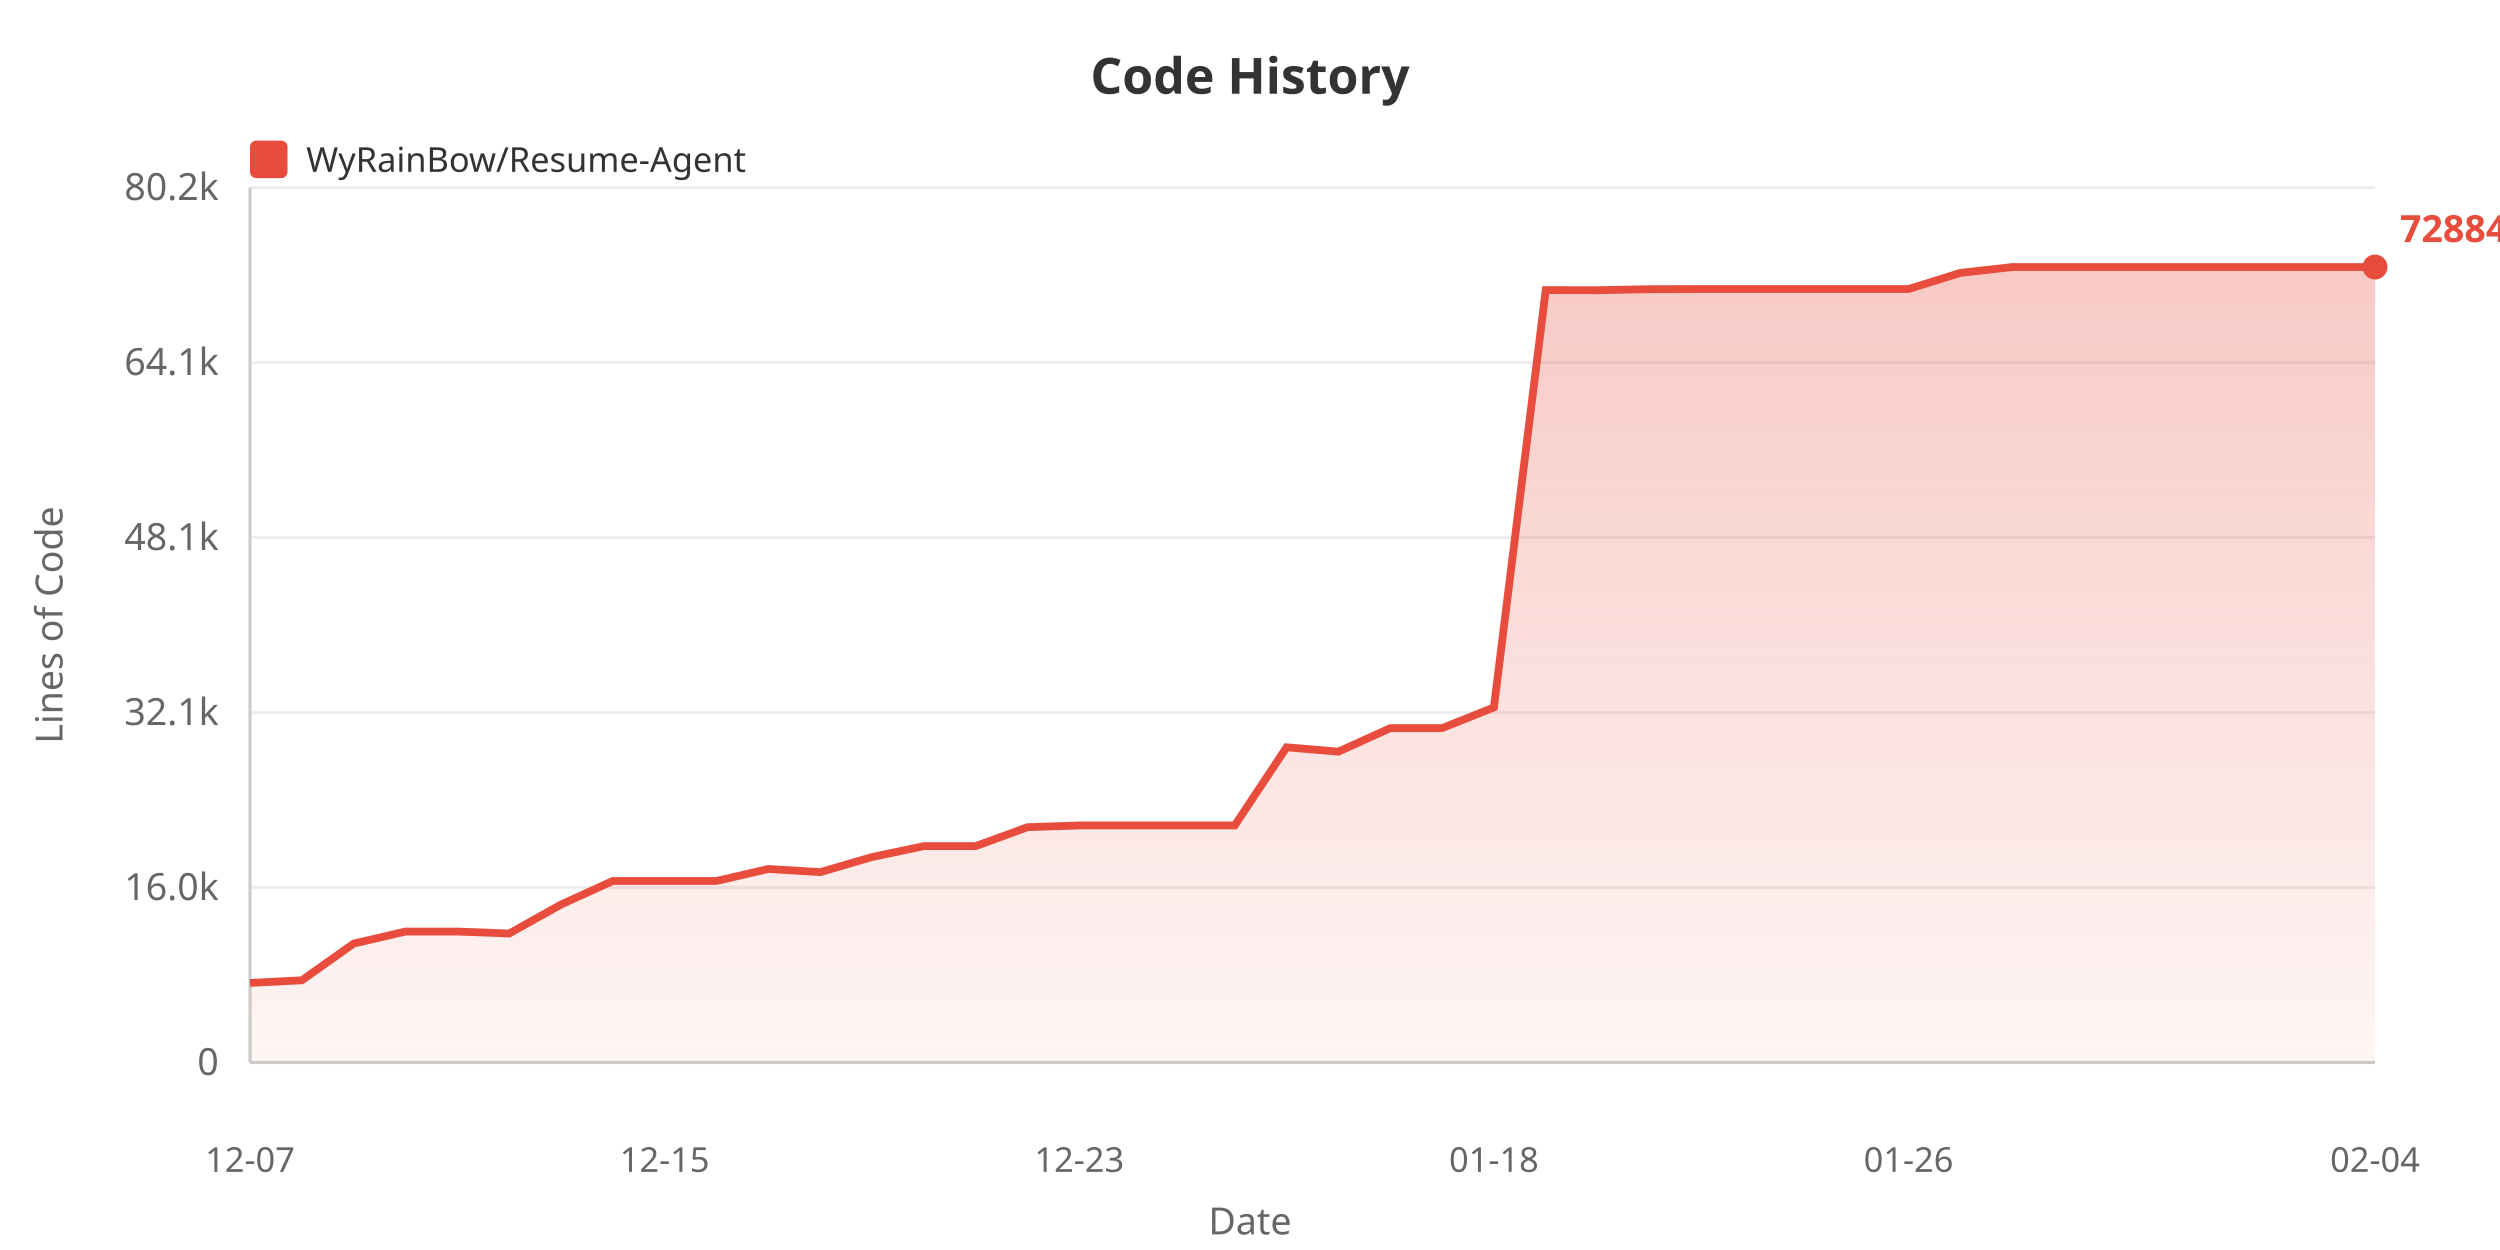
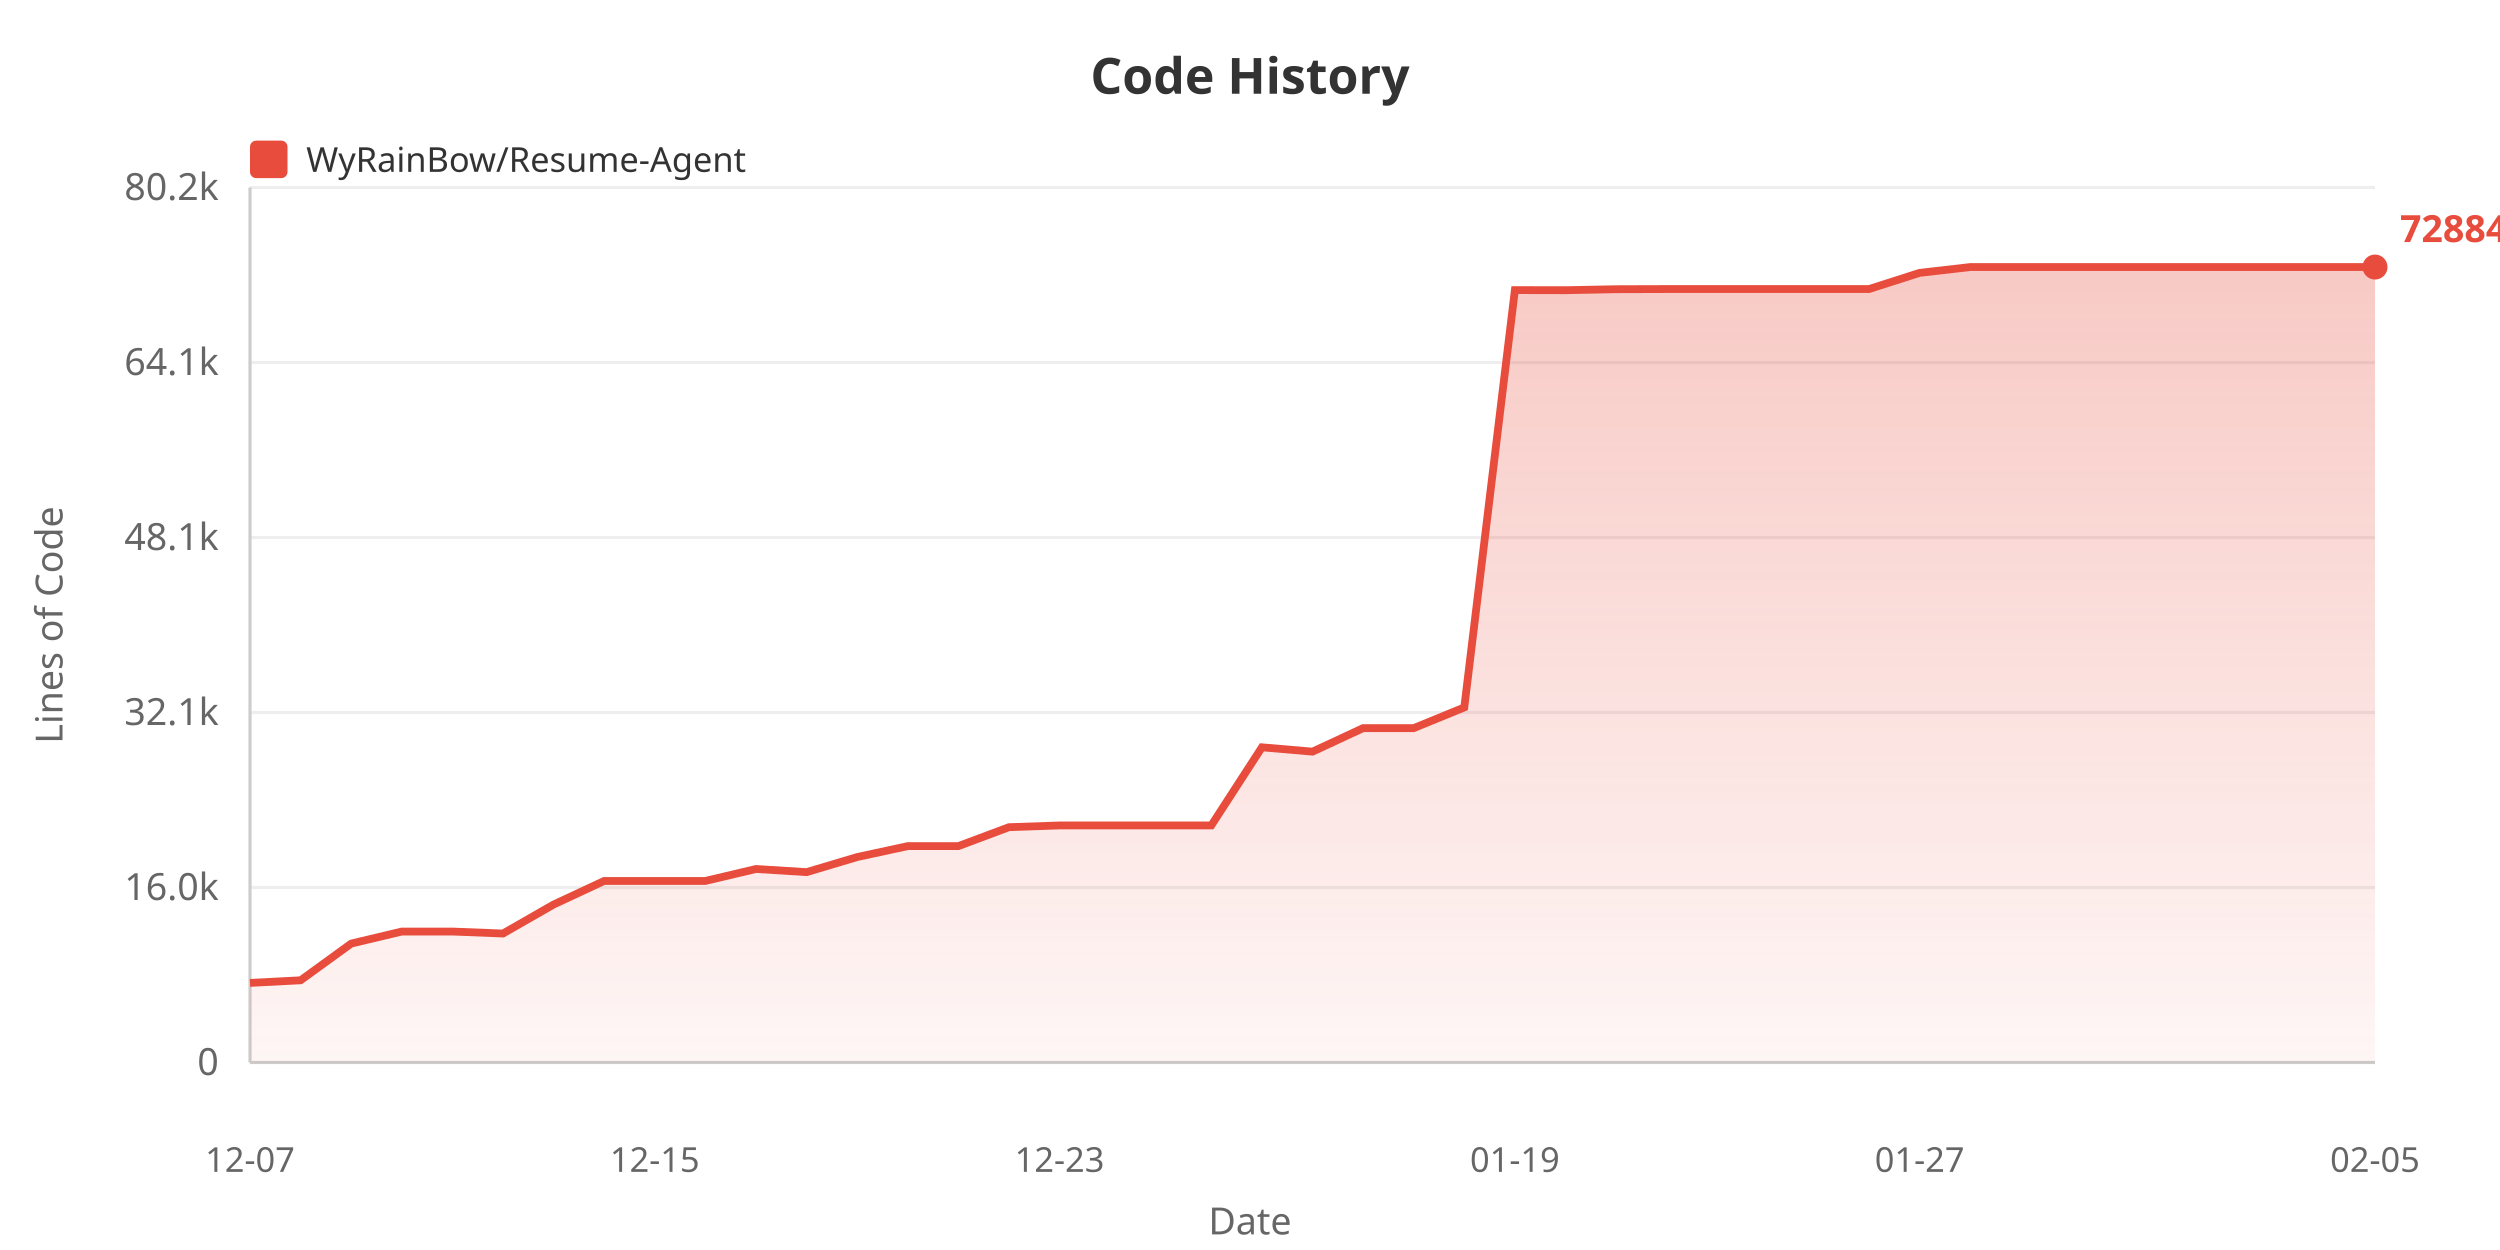
<svg xmlns="http://www.w3.org/2000/svg" width="800" height="400">
  <defs>
    <linearGradient id="areaGrad" x1="0%" y1="0%" x2="0%" y2="100%">
      <stop offset="0%" style="stop-color:#e74c3c;stop-opacity:0.3" />
      <stop offset="100%" style="stop-color:#e74c3c;stop-opacity:0.05" />
    </linearGradient>
  </defs>
  <rect width="100%" height="100%" fill="#ffffff" />
  <text x="400" y="30" fill="#333" font-size="16" font-weight="bold" text-anchor="middle" font-family="sans-serif">Code History</text>
  <rect x="80" y="45" width="12" height="12" fill="#e74c3c" rx="2" />
  <text x="98" y="55" fill="#333" font-size="11" font-family="sans-serif">WyRainBow/Resume-Agent</text>
  <text x="20" y="200" fill="#666" font-size="12" text-anchor="middle" font-family="sans-serif" transform="rotate(-90, 20, 200)">Lines of Code</text>
  <text x="70" y="344.0" fill="#666" font-size="12" text-anchor="end" font-family="sans-serif">0</text>
  <line x1="80" y1="340.0" x2="760" y2="340.0" stroke="#eee" stroke-width="1" />
  <text x="70" y="288.0" fill="#666" font-size="12" text-anchor="end" font-family="sans-serif">16.0k</text>
  <line x1="80" y1="284.0" x2="760" y2="284.0" stroke="#eee" stroke-width="1" />
  <text x="70" y="232.0" fill="#666" font-size="12" text-anchor="end" font-family="sans-serif">32.1k</text>
  <line x1="80" y1="228.0" x2="760" y2="228.0" stroke="#eee" stroke-width="1" />
  <text x="70" y="176.0" fill="#666" font-size="12" text-anchor="end" font-family="sans-serif">48.1k</text>
  <line x1="80" y1="172.0" x2="760" y2="172.0" stroke="#eee" stroke-width="1" />
  <text x="70" y="120.0" fill="#666" font-size="12" text-anchor="end" font-family="sans-serif">64.1k</text>
  <line x1="80" y1="116.0" x2="760" y2="116.0" stroke="#eee" stroke-width="1" />
  <text x="70" y="64.0" fill="#666" font-size="12" text-anchor="end" font-family="sans-serif">80.2k</text>
  <line x1="80" y1="60.0" x2="760" y2="60.0" stroke="#eee" stroke-width="1" />
  <line x1="80" y1="60" x2="80" y2="340" stroke="#ccc" stroke-width="1" />
  <line x1="80" y1="340" x2="760" y2="340" stroke="#ccc" stroke-width="1" />
-   <polygon points="80,340 80.0,314.529 96.585,313.695 113.171,301.946 129.756,298.094 146.341,298.094 162.927,298.729 179.512,289.453 196.098,281.903 212.683,281.903 229.268,281.903 245.854,278.075 262.439,279.084 279.024,274.258 295.61,270.758 312.195,270.758 328.78,264.702 345.366,264.14 361.951,264.14 378.537,264.14 395.122,264.14 411.707,239.141 428.293,240.527 444.878,233.001 461.463,233.001 478.049,226.372 494.634,92.831 511.22,92.866 527.805,92.548 544.39,92.495 560.976,92.495 577.561,92.495 594.146,92.495 610.732,92.495 627.317,87.313 643.902,85.455 660.488,85.455 677.073,85.455 693.659,85.455 710.244,85.455 726.829,85.455 743.415,85.455 760.0,85.455 760.0,340" fill="url(#areaGrad)" />
-   <polyline points="80.0,314.529 96.585,313.695 113.171,301.946 129.756,298.094 146.341,298.094 162.927,298.729 179.512,289.453 196.098,281.903 212.683,281.903 229.268,281.903 245.854,278.075 262.439,279.084 279.024,274.258 295.61,270.758 312.195,270.758 328.78,264.702 345.366,264.14 361.951,264.14 378.537,264.14 395.122,264.14 411.707,239.141 428.293,240.527 444.878,233.001 461.463,233.001 478.049,226.372 494.634,92.831 511.22,92.866 527.805,92.548 544.39,92.495 560.976,92.495 577.561,92.495 594.146,92.495 610.732,92.495 627.317,87.313 643.902,85.455 660.488,85.455 677.073,85.455 693.659,85.455 710.244,85.455 726.829,85.455 743.415,85.455 760.0,85.455" fill="none" stroke="#e74c3c" stroke-width="2.5" />
+   <polygon points="80,340 80.0,314.529 96.19,313.695 112.381,301.946 128.571,298.094 144.762,298.094 160.952,298.729 177.143,289.453 193.333,281.903 209.524,281.903 225.714,281.903 241.905,278.075 258.095,279.084 274.286,274.258 290.476,270.758 306.667,270.758 322.857,264.702 339.048,264.14 355.238,264.14 371.429,264.14 387.619,264.14 403.81,239.141 420.0,240.527 436.19,233.001 452.381,233.001 468.571,226.372 484.762,92.831 500.952,92.866 517.143,92.548 533.333,92.495 549.524,92.495 565.714,92.495 581.905,92.495 598.095,92.495 614.286,87.313 630.476,85.455 646.667,85.455 662.857,85.455 679.048,85.455 695.238,85.455 711.429,85.455 727.619,85.455 743.81,85.455 760.0,85.455 760.0,340" fill="url(#areaGrad)" />
+   <polyline points="80.0,314.529 96.19,313.695 112.381,301.946 128.571,298.094 144.762,298.094 160.952,298.729 177.143,289.453 193.333,281.903 209.524,281.903 225.714,281.903 241.905,278.075 258.095,279.084 274.286,274.258 290.476,270.758 306.667,270.758 322.857,264.702 339.048,264.14 355.238,264.14 371.429,264.14 387.619,264.14 403.81,239.141 420.0,240.527 436.19,233.001 452.381,233.001 468.571,226.372 484.762,92.831 500.952,92.866 517.143,92.548 533.333,92.495 549.524,92.495 565.714,92.495 581.905,92.495 598.095,92.495 614.286,87.313 630.476,85.455 646.667,85.455 662.857,85.455 679.048,85.455 695.238,85.455 711.429,85.455 727.619,85.455 743.81,85.455 760.0,85.455" fill="none" stroke="#e74c3c" stroke-width="2.5" />
  <text x="80.0" y="375" fill="#666" font-size="11" text-anchor="middle" font-family="sans-serif">12-07</text>
-   <text x="212.683" y="375" fill="#666" font-size="11" text-anchor="middle" font-family="sans-serif">12-15</text>
-   <text x="345.366" y="375" fill="#666" font-size="11" text-anchor="middle" font-family="sans-serif">12-23</text>
-   <text x="478.049" y="375" fill="#666" font-size="11" text-anchor="middle" font-family="sans-serif">01-18</text>
-   <text x="610.732" y="375" fill="#666" font-size="11" text-anchor="middle" font-family="sans-serif">01-26</text>
-   <text x="760.0" y="375" fill="#666" font-size="11" text-anchor="middle" font-family="sans-serif">02-04</text>
+   <text x="209.524" y="375" fill="#666" font-size="11" text-anchor="middle" font-family="sans-serif">12-15</text>
+   <text x="339.048" y="375" fill="#666" font-size="11" text-anchor="middle" font-family="sans-serif">12-23</text>
+   <text x="484.762" y="375" fill="#666" font-size="11" text-anchor="middle" font-family="sans-serif">01-19</text>
+   <text x="614.286" y="375" fill="#666" font-size="11" text-anchor="middle" font-family="sans-serif">01-27</text>
+   <text x="760.0" y="375" fill="#666" font-size="11" text-anchor="middle" font-family="sans-serif">02-05</text>
  <text x="400" y="395" fill="#666" font-size="12" text-anchor="middle" font-family="sans-serif">Date</text>
  <circle cx="760.0" cy="85.455" r="4" fill="#e74c3c" />
  <text x="768.0" y="77.455" fill="#e74c3c" font-size="12" font-weight="bold" font-family="sans-serif">72884</text>
</svg>
